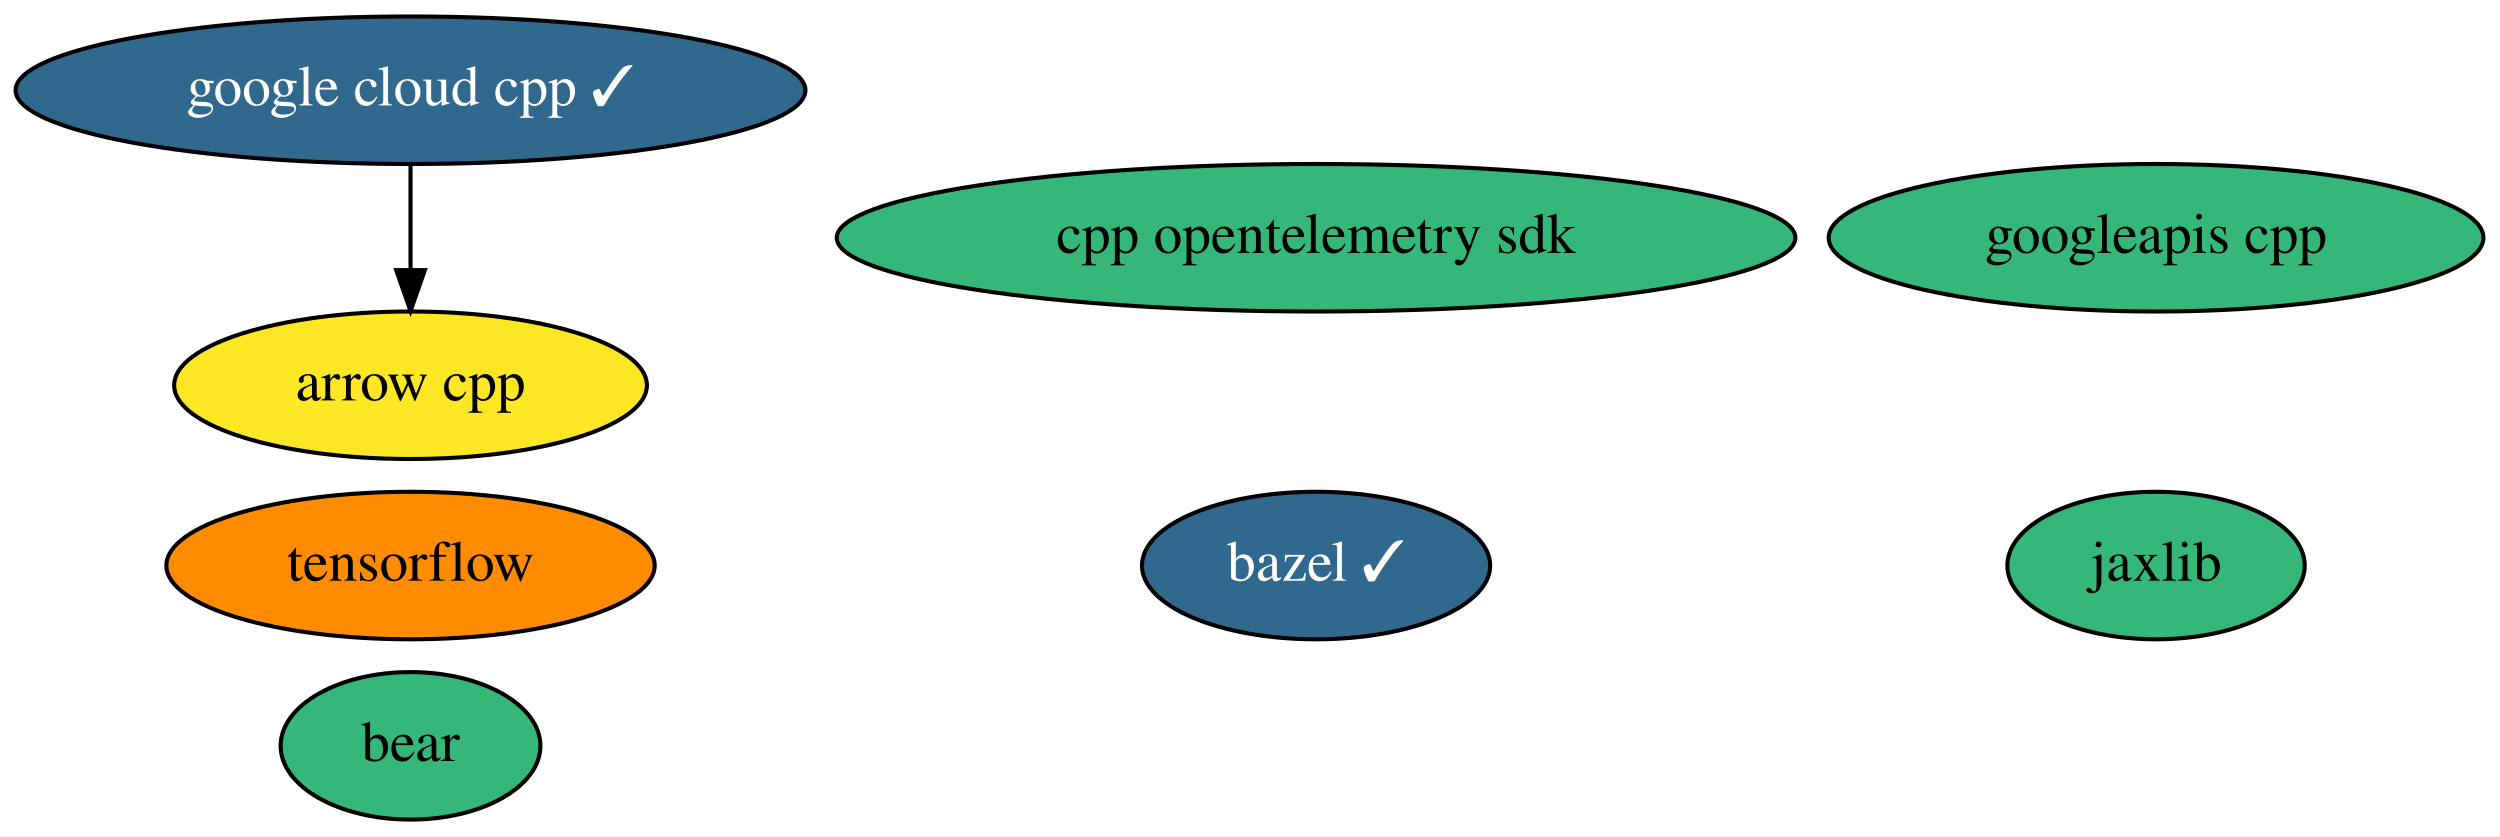
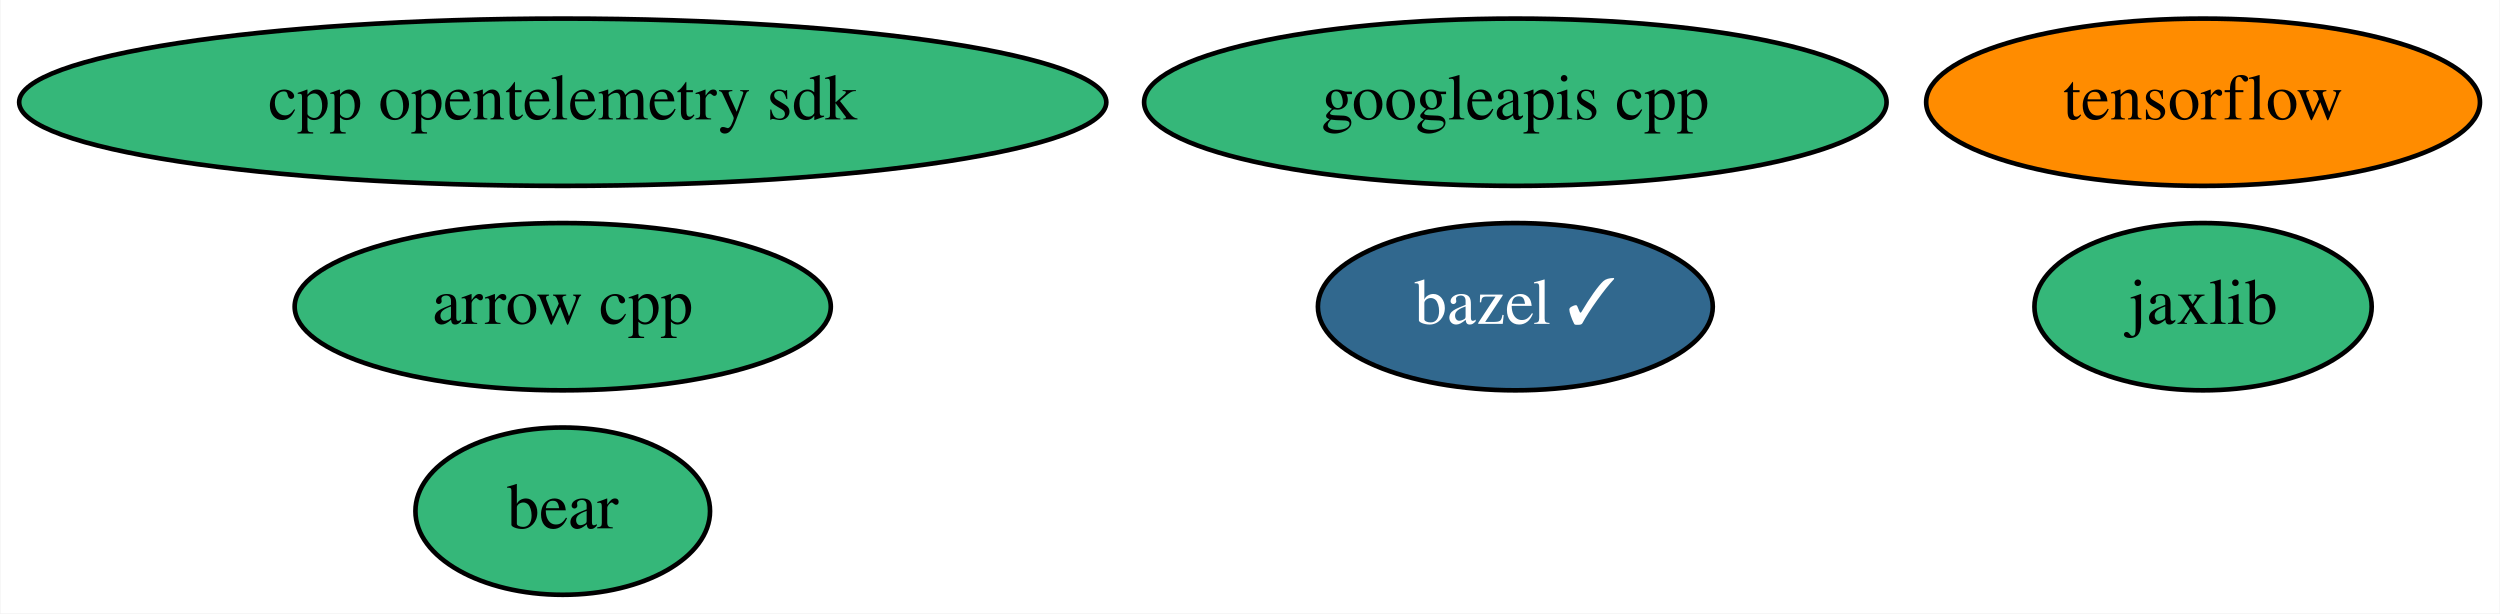
- <svg xmlns="http://www.w3.org/2000/svg" xmlns:xlink="http://www.w3.org/1999/xlink" width="610pt" height="204pt" viewBox="0.00 0.00 610.13 204.00">
-   <g id="graph0" class="graph" transform="scale(1 1) rotate(0) translate(4 200)">
-     <polygon fill="white" stroke="transparent" points="-4,4 -4,-200 606.13,-200 606.13,4 -4,4" />
+ <svg xmlns="http://www.w3.org/2000/svg" xmlns:xlink="http://www.w3.org/1999/xlink" width="538pt" height="132pt" viewBox="0.00 0.00 537.78 132.00">
+   <g id="graph0" class="graph" transform="scale(1 1) rotate(0) translate(4 128)">
+     <polygon fill="white" stroke="transparent" points="-4,4 -4,-128 533.78,-128 533.78,4 -4,4" />
    <g id="node1" class="node">
      <g id="a_node1">
        <a xlink:href="https://github.com/conda-forge/arrow-cpp-feedstock" xlink:title="arrow cpp">
-           <ellipse fill="#fde725" stroke="black" cx="96.19" cy="-106" rx="57.69" ry="18" />
-           <text text-anchor="middle" x="96.19" y="-102.3" font-family="Times,serif" font-size="14.00">arrow cpp</text>
+           <ellipse fill="#35b779" stroke="black" cx="116.99" cy="-62" rx="57.69" ry="18" />
+           <text text-anchor="middle" x="116.99" y="-58.3" font-family="Times,serif" font-size="14.00">arrow cpp</text>
        </a>
      </g>
    </g>
    <g id="node2" class="node">
      <g id="a_node2">
        <a xlink:href="https://github.com/conda-forge/bazel-feedstock/pull/111" xlink:title="bazel ✓">
-           <ellipse fill="#31688e" stroke="black" cx="317.19" cy="-62" rx="42.49" ry="18" />
-           <text text-anchor="middle" x="317.19" y="-58.3" font-family="Times,serif" font-size="14.00" fill="white">bazel ✓</text>
+           <ellipse fill="#31688e" stroke="black" cx="321.99" cy="-62" rx="42.49" ry="18" />
+           <text text-anchor="middle" x="321.99" y="-58.3" font-family="Times,serif" font-size="14.00" fill="white">bazel ✓</text>
        </a>
      </g>
    </g>
    <g id="node3" class="node">
      <g id="a_node3">
        <a xlink:href="https://github.com/conda-forge/tensorflow-feedstock" xlink:title="tensorflow">
-           <ellipse fill="#ff8c00" stroke="black" cx="96.19" cy="-62" rx="59.59" ry="18" />
-           <text text-anchor="middle" x="96.19" y="-58.3" font-family="Times,serif" font-size="14.00">tensorflow</text>
+           <ellipse fill="#ff8c00" stroke="black" cx="469.99" cy="-106" rx="59.59" ry="18" />
+           <text text-anchor="middle" x="469.99" y="-102.3" font-family="Times,serif" font-size="14.00">tensorflow</text>
        </a>
      </g>
    </g>
    <g id="node4" class="node">
      <g id="a_node4">
        <a xlink:href="https://github.com/conda-forge/jaxlib-feedstock" xlink:title="jaxlib">
-           <ellipse fill="#35b779" stroke="black" cx="522.19" cy="-62" rx="36.29" ry="18" />
-           <text text-anchor="middle" x="522.19" y="-58.3" font-family="Times,serif" font-size="14.00">jaxlib</text>
+           <ellipse fill="#35b779" stroke="black" cx="469.99" cy="-62" rx="36.29" ry="18" />
+           <text text-anchor="middle" x="469.99" y="-58.3" font-family="Times,serif" font-size="14.00">jaxlib</text>
        </a>
      </g>
    </g>
    <g id="node5" class="node">
      <g id="a_node5">
-         <a xlink:href="https://github.com/conda-forge/google-cloud-cpp-feedstock/pull/93" xlink:title="google cloud cpp ✓">
-           <ellipse fill="#31688e" stroke="black" cx="96.19" cy="-178" rx="96.38" ry="18" />
-           <text text-anchor="middle" x="96.19" y="-174.3" font-family="Times,serif" font-size="14.00" fill="white">google cloud cpp ✓</text>
+         <a xlink:href="https://github.com/conda-forge/googleapis-cpp-feedstock" xlink:title="googleapis cpp">
+           <ellipse fill="#35b779" stroke="black" cx="321.99" cy="-106" rx="79.89" ry="18" />
+           <text text-anchor="middle" x="321.99" y="-102.3" font-family="Times,serif" font-size="14.00">googleapis cpp</text>
        </a>
      </g>
    </g>
-     <g id="edge1" class="edge">
-       <path fill="none" stroke="black" d="M96.19,-159.7C96.19,-151.98 96.19,-142.71 96.19,-134.11" />
-       <polygon fill="black" stroke="black" points="99.69,-134.1 96.19,-124.1 92.69,-134.1 99.69,-134.1" />
-     </g>
    <g id="node6" class="node">
      <g id="a_node6">
-         <a xlink:href="https://github.com/conda-forge/googleapis-cpp-feedstock" xlink:title="googleapis cpp">
-           <ellipse fill="#35b779" stroke="black" cx="522.19" cy="-142" rx="79.89" ry="18" />
-           <text text-anchor="middle" x="522.19" y="-138.3" font-family="Times,serif" font-size="14.00">googleapis cpp</text>
+         <a xlink:href="https://github.com/conda-forge/bear-feedstock" xlink:title="bear">
+           <ellipse fill="#35b779" stroke="black" cx="116.99" cy="-18" rx="31.7" ry="18" />
+           <text text-anchor="middle" x="116.99" y="-14.3" font-family="Times,serif" font-size="14.00">bear</text>
        </a>
      </g>
    </g>
    <g id="node7" class="node">
      <g id="a_node7">
-         <a xlink:href="https://github.com/conda-forge/bear-feedstock" xlink:title="bear">
-           <ellipse fill="#35b779" stroke="black" cx="96.19" cy="-18" rx="31.7" ry="18" />
-           <text text-anchor="middle" x="96.19" y="-14.3" font-family="Times,serif" font-size="14.00">bear</text>
-         </a>
-       </g>
-     </g>
-     <g id="node8" class="node">
-       <g id="a_node8">
        <a xlink:href="https://github.com/conda-forge/cpp-opentelemetry-sdk-feedstock" xlink:title="cpp opentelemetry sdk">
-           <ellipse fill="#35b779" stroke="black" cx="317.19" cy="-142" rx="116.98" ry="18" />
-           <text text-anchor="middle" x="317.19" y="-138.3" font-family="Times,serif" font-size="14.00">cpp opentelemetry sdk</text>
+           <ellipse fill="#35b779" stroke="black" cx="116.99" cy="-106" rx="116.98" ry="18" />
+           <text text-anchor="middle" x="116.99" y="-102.3" font-family="Times,serif" font-size="14.00">cpp opentelemetry sdk</text>
        </a>
      </g>
    </g>
  </g>
</svg>
